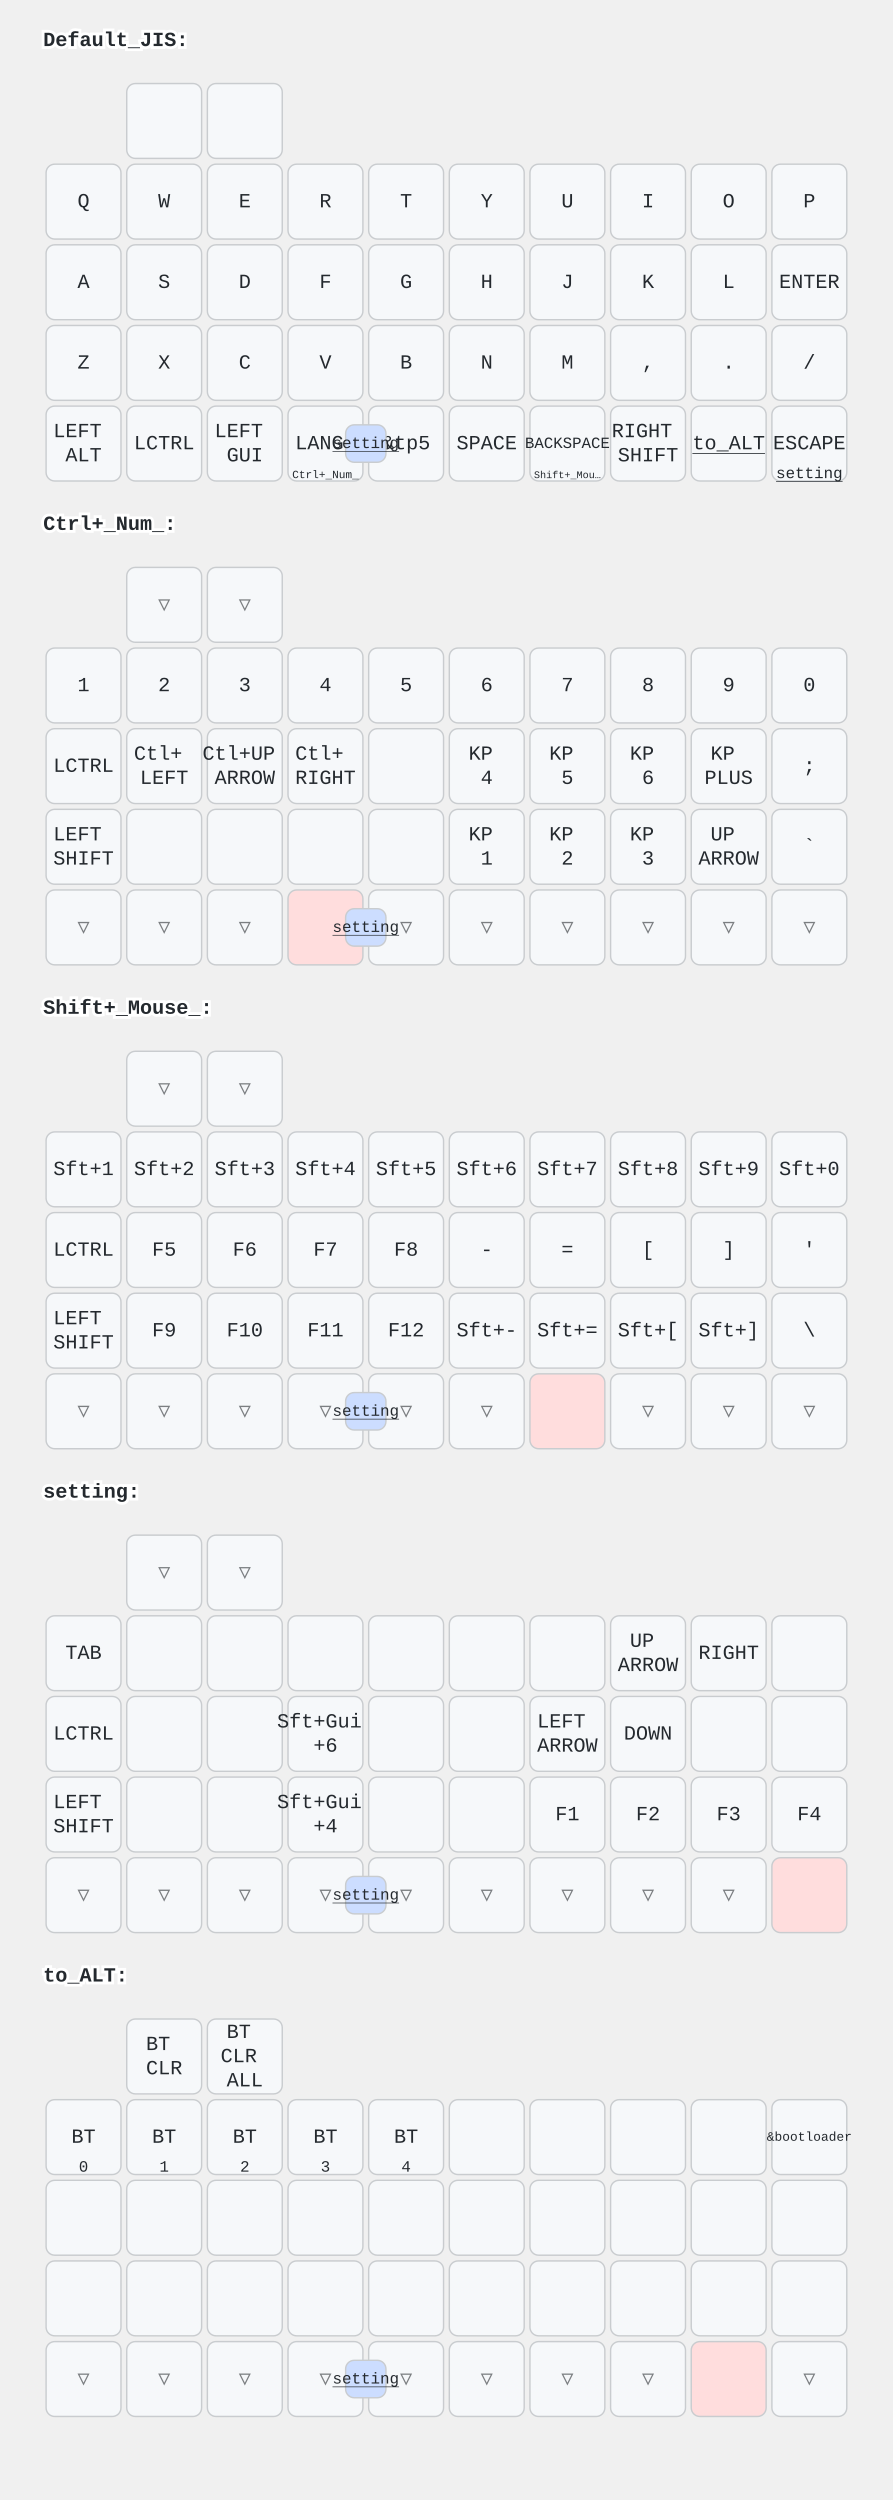
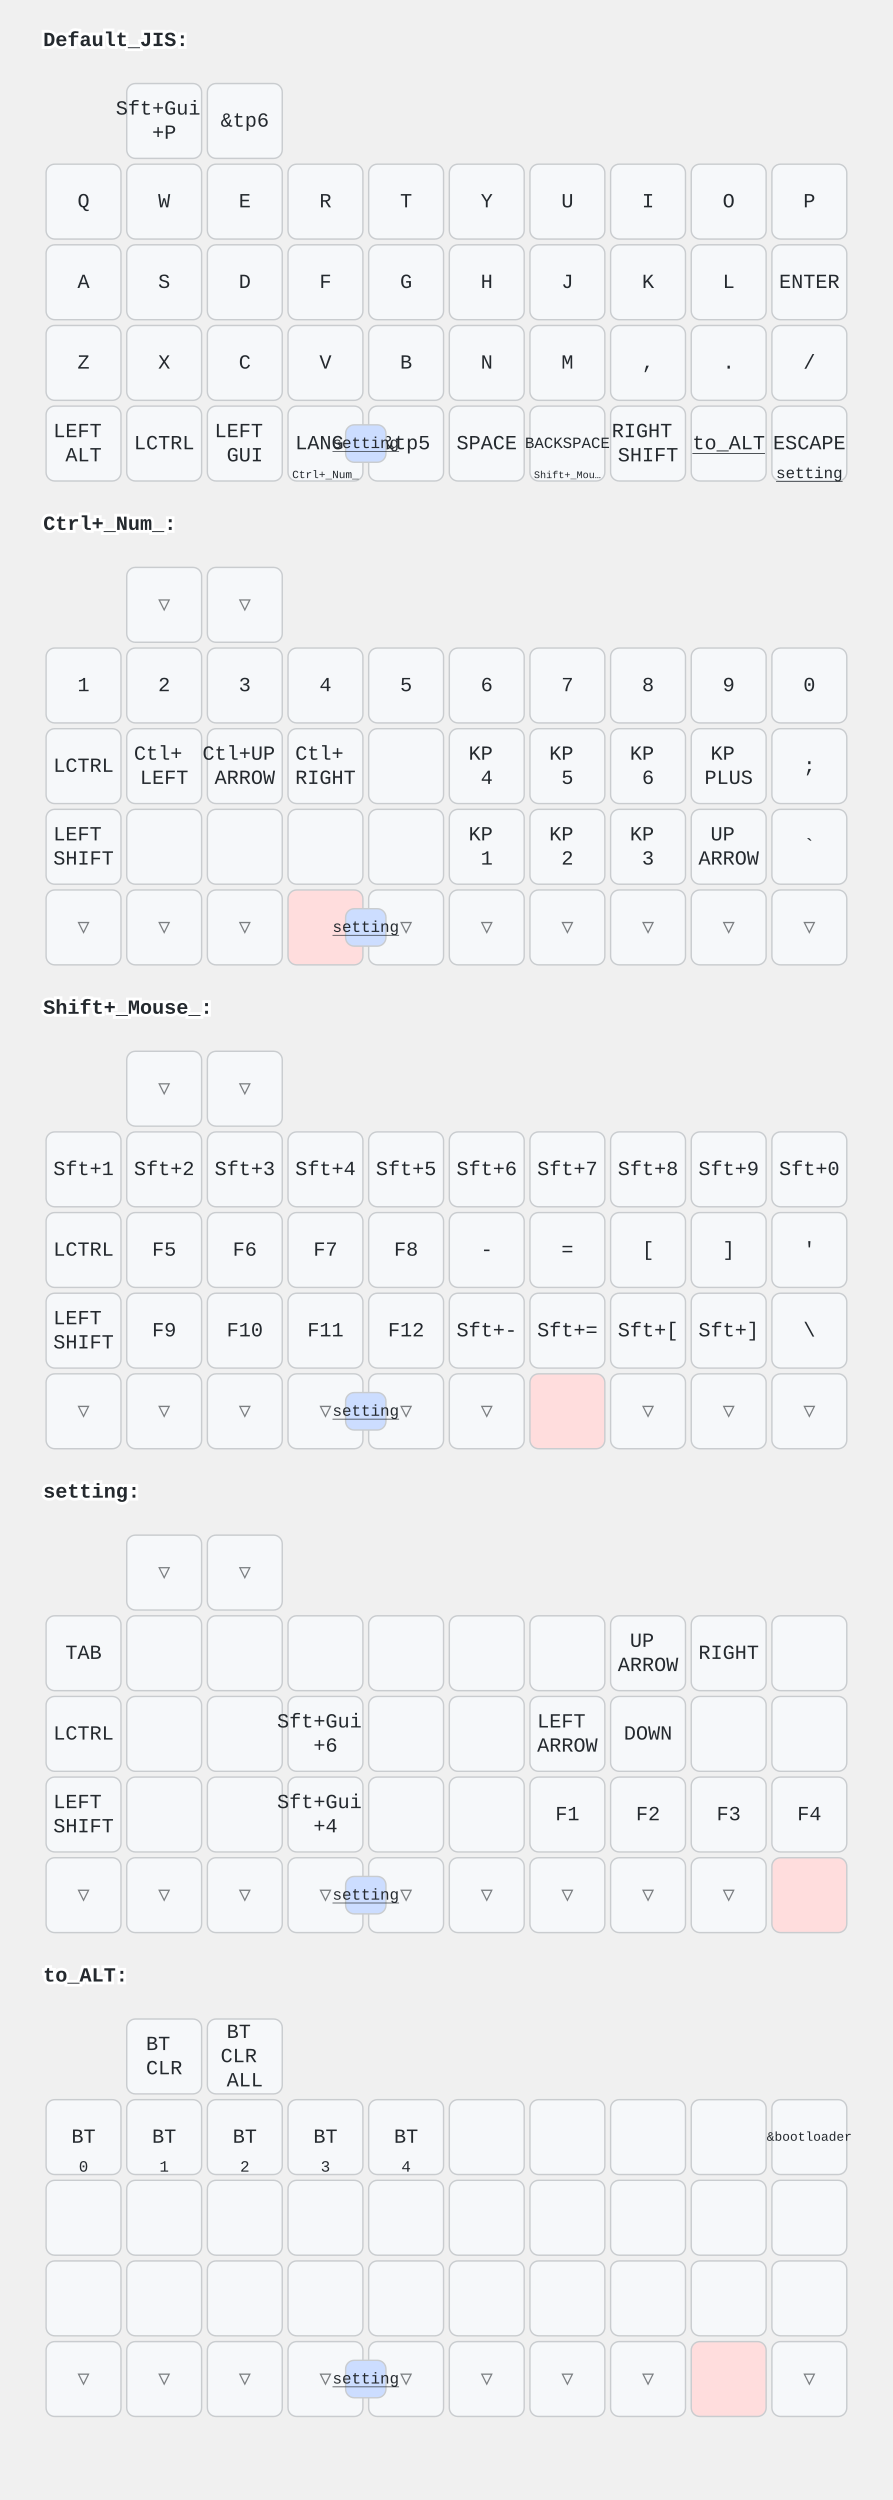
<svg xmlns="http://www.w3.org/2000/svg" width="620" height="1736" viewBox="0 0 620 1736" class="keymap">
  <style>/* inherit to force styles through use tags */
svg path {
    fill: inherit;
}

/* font and background color specifications */
svg.keymap {
    font-family: SFMono-Regular,Consolas,Liberation Mono,Menlo,monospace;
    font-size: 14px;
    font-kerning: normal;
    text-rendering: optimizeLegibility;
    fill: #24292e;
}

/* default key styling */
rect.key {
    fill: #f6f8fa;
}

rect.key, rect.combo {
    stroke: #c9cccf;
    stroke-width: 1;
}

/* default key side styling, only used is draw_key_sides is set */
rect.side {
    filter: brightness(90%);
}

/* color accent for combo boxes */
rect.combo, rect.combo-separate {
    fill: #cdf;
}

/* color accent for held keys */
rect.held, rect.combo.held {
    fill: #fdd;
}

/* color accent for ghost (optional) keys */
rect.ghost, rect.combo.ghost {
    stroke-dasharray: 4, 4;
    stroke-width: 2;
}

text {
    text-anchor: middle;
    dominant-baseline: middle;
}

/* styling for layer labels */
text.label {
    font-weight: bold;
    text-anchor: start;
    stroke: white;
    stroke-width: 4;
    paint-order: stroke;
}

/* styling for optional footer */
text.footer {
    text-anchor: end;
    dominant-baseline: auto;
    stroke: white;
    stroke-width: 4;
    paint-order: stroke;
}

/* styling for combo tap, and key non-tap label text */
text.combo, text.hold, text.shifted, text.left, text.right {
    font-size: 11px;
}

text.hold {
    text-anchor: middle;
    dominant-baseline: auto;
}

text.shifted {
    text-anchor: middle;
    dominant-baseline: hanging;
}

text.left {
    text-anchor: start;
}

text.right {
    text-anchor: end;
}

text.layer-activator {
    text-decoration: underline;
}

/* styling for hold/shifted label text in combo box */
text.combo.hold, text.combo.shifted, text.combo.left, text.combo.right {
    font-size: 8px;
}

/* lighter symbol for transparent keys */
text.trans {
    fill: #7b7e81;
}

/* styling for combo dendrons */
path.combo {
    stroke-width: 1;
    stroke: gray;
    fill: none;
}

/* Start Tabler Icons Cleanup */
/* cannot use height/width with glyphs */
.icon-tabler &gt; path {
    fill: inherit;
    stroke: inherit;
    stroke-width: 2;
}
/* hide tabler's default box */
.icon-tabler &gt; path[stroke="none"][fill="none"] {
    visibility: hidden;
}
/* End Tabler Icons Cleanup */
</style>
  <g transform="translate(30, 0)" class="layer-Default_JIS">
    <text x="0" y="28" class="label" id="Default_JIS">Default_JIS:</text>
    <g transform="translate(0, 56)">
      <g transform="translate(84, 28)" class="key keypos-0">
        <rect rx="6" ry="6" x="-26" y="-26" width="52" height="52" class="key" />
+         <text x="0" y="0" class="key tap">
+           <tspan x="0" dy="-0.6em">Sft+Gui</tspan>
+           <tspan x="0" dy="1.2em">+P</tspan>
+         </text>
      </g>
      <g transform="translate(140, 28)" class="key keypos-1">
        <rect rx="6" ry="6" x="-26" y="-26" width="52" height="52" class="key" />
+         <text x="0" y="0" class="key tap">&amp;tp6</text>
      </g>
      <g transform="translate(28, 84)" class="key keypos-2">
        <rect rx="6" ry="6" x="-26" y="-26" width="52" height="52" class="key" />
        <text x="0" y="0" class="key tap">Q</text>
      </g>
      <g transform="translate(84, 84)" class="key keypos-3">
        <rect rx="6" ry="6" x="-26" y="-26" width="52" height="52" class="key" />
        <text x="0" y="0" class="key tap">W</text>
      </g>
      <g transform="translate(140, 84)" class="key keypos-4">
        <rect rx="6" ry="6" x="-26" y="-26" width="52" height="52" class="key" />
        <text x="0" y="0" class="key tap">E</text>
      </g>
      <g transform="translate(196, 84)" class="key keypos-5">
        <rect rx="6" ry="6" x="-26" y="-26" width="52" height="52" class="key" />
        <text x="0" y="0" class="key tap">R</text>
      </g>
      <g transform="translate(252, 84)" class="key keypos-6">
        <rect rx="6" ry="6" x="-26" y="-26" width="52" height="52" class="key" />
        <text x="0" y="0" class="key tap">T</text>
      </g>
      <g transform="translate(308, 84)" class="key keypos-7">
        <rect rx="6" ry="6" x="-26" y="-26" width="52" height="52" class="key" />
        <text x="0" y="0" class="key tap">Y</text>
      </g>
      <g transform="translate(364, 84)" class="key keypos-8">
        <rect rx="6" ry="6" x="-26" y="-26" width="52" height="52" class="key" />
        <text x="0" y="0" class="key tap">U</text>
      </g>
      <g transform="translate(420, 84)" class="key keypos-9">
        <rect rx="6" ry="6" x="-26" y="-26" width="52" height="52" class="key" />
        <text x="0" y="0" class="key tap">I</text>
      </g>
      <g transform="translate(476, 84)" class="key keypos-10">
        <rect rx="6" ry="6" x="-26" y="-26" width="52" height="52" class="key" />
        <text x="0" y="0" class="key tap">O</text>
      </g>
      <g transform="translate(532, 84)" class="key keypos-11">
        <rect rx="6" ry="6" x="-26" y="-26" width="52" height="52" class="key" />
        <text x="0" y="0" class="key tap">P</text>
      </g>
      <g transform="translate(28, 140)" class="key keypos-12">
        <rect rx="6" ry="6" x="-26" y="-26" width="52" height="52" class="key" />
        <text x="0" y="0" class="key tap">A</text>
      </g>
      <g transform="translate(84, 140)" class="key keypos-13">
        <rect rx="6" ry="6" x="-26" y="-26" width="52" height="52" class="key" />
        <text x="0" y="0" class="key tap">S</text>
      </g>
      <g transform="translate(140, 140)" class="key keypos-14">
        <rect rx="6" ry="6" x="-26" y="-26" width="52" height="52" class="key" />
        <text x="0" y="0" class="key tap">D</text>
      </g>
      <g transform="translate(196, 140)" class="key keypos-15">
        <rect rx="6" ry="6" x="-26" y="-26" width="52" height="52" class="key" />
        <text x="0" y="0" class="key tap">F</text>
      </g>
      <g transform="translate(252, 140)" class="key keypos-16">
        <rect rx="6" ry="6" x="-26" y="-26" width="52" height="52" class="key" />
        <text x="0" y="0" class="key tap">G</text>
      </g>
      <g transform="translate(308, 140)" class="key keypos-17">
        <rect rx="6" ry="6" x="-26" y="-26" width="52" height="52" class="key" />
        <text x="0" y="0" class="key tap">H</text>
      </g>
      <g transform="translate(364, 140)" class="key keypos-18">
        <rect rx="6" ry="6" x="-26" y="-26" width="52" height="52" class="key" />
        <text x="0" y="0" class="key tap">J</text>
      </g>
      <g transform="translate(420, 140)" class="key keypos-19">
        <rect rx="6" ry="6" x="-26" y="-26" width="52" height="52" class="key" />
        <text x="0" y="0" class="key tap">K</text>
      </g>
      <g transform="translate(476, 140)" class="key keypos-20">
        <rect rx="6" ry="6" x="-26" y="-26" width="52" height="52" class="key" />
        <text x="0" y="0" class="key tap">L</text>
      </g>
      <g transform="translate(532, 140)" class="key keypos-21">
        <rect rx="6" ry="6" x="-26" y="-26" width="52" height="52" class="key" />
        <text x="0" y="0" class="key tap">ENTER</text>
      </g>
      <g transform="translate(28, 196)" class="key keypos-22">
        <rect rx="6" ry="6" x="-26" y="-26" width="52" height="52" class="key" />
        <text x="0" y="0" class="key tap">Z</text>
      </g>
      <g transform="translate(84, 196)" class="key keypos-23">
        <rect rx="6" ry="6" x="-26" y="-26" width="52" height="52" class="key" />
        <text x="0" y="0" class="key tap">X</text>
      </g>
      <g transform="translate(140, 196)" class="key keypos-24">
        <rect rx="6" ry="6" x="-26" y="-26" width="52" height="52" class="key" />
        <text x="0" y="0" class="key tap">C</text>
      </g>
      <g transform="translate(196, 196)" class="key keypos-25">
        <rect rx="6" ry="6" x="-26" y="-26" width="52" height="52" class="key" />
        <text x="0" y="0" class="key tap">V</text>
      </g>
      <g transform="translate(252, 196)" class="key keypos-26">
        <rect rx="6" ry="6" x="-26" y="-26" width="52" height="52" class="key" />
        <text x="0" y="0" class="key tap">B</text>
      </g>
      <g transform="translate(308, 196)" class="key keypos-27">
        <rect rx="6" ry="6" x="-26" y="-26" width="52" height="52" class="key" />
        <text x="0" y="0" class="key tap">N</text>
      </g>
      <g transform="translate(364, 196)" class="key keypos-28">
        <rect rx="6" ry="6" x="-26" y="-26" width="52" height="52" class="key" />
        <text x="0" y="0" class="key tap">M</text>
      </g>
      <g transform="translate(420, 196)" class="key keypos-29">
        <rect rx="6" ry="6" x="-26" y="-26" width="52" height="52" class="key" />
        <text x="0" y="0" class="key tap">,</text>
      </g>
      <g transform="translate(476, 196)" class="key keypos-30">
        <rect rx="6" ry="6" x="-26" y="-26" width="52" height="52" class="key" />
        <text x="0" y="0" class="key tap">.</text>
      </g>
      <g transform="translate(532, 196)" class="key keypos-31">
        <rect rx="6" ry="6" x="-26" y="-26" width="52" height="52" class="key" />
        <text x="0" y="0" class="key tap">/</text>
      </g>
      <g transform="translate(28, 252)" class="key keypos-32">
        <rect rx="6" ry="6" x="-26" y="-26" width="52" height="52" class="key" />
        <text x="0" y="0" class="key tap">
          <tspan x="0" dy="-0.6em">LEFT</tspan>
          <tspan x="0" dy="1.2em">ALT</tspan>
        </text>
      </g>
      <g transform="translate(84, 252)" class="key keypos-33">
        <rect rx="6" ry="6" x="-26" y="-26" width="52" height="52" class="key" />
        <text x="0" y="0" class="key tap">LCTRL</text>
      </g>
      <g transform="translate(140, 252)" class="key keypos-34">
        <rect rx="6" ry="6" x="-26" y="-26" width="52" height="52" class="key" />
        <text x="0" y="0" class="key tap">
          <tspan x="0" dy="-0.6em">LEFT</tspan>
          <tspan x="0" dy="1.2em">GUI</tspan>
        </text>
      </g>
      <g transform="translate(196, 252)" class="key keypos-35">
        <rect rx="6" ry="6" x="-26" y="-26" width="52" height="52" class="key" />
        <text x="0" y="0" class="key tap">LANG1</text>
        <a href="#Ctrl_Num_">
          <text x="0" y="24" class="key hold layer-activator">
            <tspan style="font-size: 70%">Ctrl+_Num_</tspan>
          </text>
        </a>
      </g>
      <g transform="translate(252, 252)" class="key keypos-36">
        <rect rx="6" ry="6" x="-26" y="-26" width="52" height="52" class="key" />
        <text x="0" y="0" class="key tap">&amp;tp5</text>
      </g>
      <g transform="translate(308, 252)" class="key keypos-37">
        <rect rx="6" ry="6" x="-26" y="-26" width="52" height="52" class="key" />
        <text x="0" y="0" class="key tap">SPACE</text>
      </g>
      <g transform="translate(364, 252)" class="key keypos-38">
        <rect rx="6" ry="6" x="-26" y="-26" width="52" height="52" class="key" />
        <text x="0" y="0" class="key tap">
          <tspan style="font-size: 78%">BACKSPACE</tspan>
        </text>
        <a href="#Shift_Mouse_">
          <text x="0" y="24" class="key hold layer-activator">
            <tspan style="font-size: 64%">Shift+_Mou…</tspan>
          </text>
        </a>
      </g>
      <g transform="translate(420, 252)" class="key keypos-39">
        <rect rx="6" ry="6" x="-26" y="-26" width="52" height="52" class="key" />
        <text x="0" y="0" class="key tap">
          <tspan x="0" dy="-0.6em">RIGHT</tspan>
          <tspan x="0" dy="1.2em">SHIFT</tspan>
        </text>
      </g>
      <g transform="translate(476, 252)" class="key keypos-40">
        <rect rx="6" ry="6" x="-26" y="-26" width="52" height="52" class="key" />
        <a href="#to_ALT">
          <text x="0" y="0" class="key tap layer-activator">to_ALT</text>
        </a>
      </g>
      <g transform="translate(532, 252)" class="key keypos-41">
        <rect rx="6" ry="6" x="-26" y="-26" width="52" height="52" class="key" />
        <text x="0" y="0" class="key tap">ESCAPE</text>
        <a href="#setting">
          <text x="0" y="24" class="key hold layer-activator">setting</text>
        </a>
      </g>
      <g class="combo combopos-0">
        <rect rx="6" ry="6" x="210" y="239" width="28" height="26" class="combo" />
        <a href="#setting">
          <text x="224" y="252" class="combo tap layer-activator">setting</text>
        </a>
      </g>
    </g>
  </g>
  <g transform="translate(30, 336)" class="layer-Ctrl+_Num_">
    <text x="0" y="28" class="label" id="Ctrl_Num_">Ctrl+_Num_:</text>
    <g transform="translate(0, 56)">
      <g transform="translate(84, 28)" class="key trans keypos-0">
        <rect rx="6" ry="6" x="-26" y="-26" width="52" height="52" class="key trans" />
        <text x="0" y="0" class="key trans tap">▽</text>
      </g>
      <g transform="translate(140, 28)" class="key trans keypos-1">
        <rect rx="6" ry="6" x="-26" y="-26" width="52" height="52" class="key trans" />
        <text x="0" y="0" class="key trans tap">▽</text>
      </g>
      <g transform="translate(28, 84)" class="key keypos-2">
        <rect rx="6" ry="6" x="-26" y="-26" width="52" height="52" class="key" />
        <text x="0" y="0" class="key tap">1</text>
      </g>
      <g transform="translate(84, 84)" class="key keypos-3">
        <rect rx="6" ry="6" x="-26" y="-26" width="52" height="52" class="key" />
        <text x="0" y="0" class="key tap">2</text>
      </g>
      <g transform="translate(140, 84)" class="key keypos-4">
        <rect rx="6" ry="6" x="-26" y="-26" width="52" height="52" class="key" />
        <text x="0" y="0" class="key tap">3</text>
      </g>
      <g transform="translate(196, 84)" class="key keypos-5">
        <rect rx="6" ry="6" x="-26" y="-26" width="52" height="52" class="key" />
        <text x="0" y="0" class="key tap">4</text>
      </g>
      <g transform="translate(252, 84)" class="key keypos-6">
        <rect rx="6" ry="6" x="-26" y="-26" width="52" height="52" class="key" />
        <text x="0" y="0" class="key tap">5</text>
      </g>
      <g transform="translate(308, 84)" class="key keypos-7">
        <rect rx="6" ry="6" x="-26" y="-26" width="52" height="52" class="key" />
        <text x="0" y="0" class="key tap">6</text>
      </g>
      <g transform="translate(364, 84)" class="key keypos-8">
        <rect rx="6" ry="6" x="-26" y="-26" width="52" height="52" class="key" />
        <text x="0" y="0" class="key tap">7</text>
      </g>
      <g transform="translate(420, 84)" class="key keypos-9">
        <rect rx="6" ry="6" x="-26" y="-26" width="52" height="52" class="key" />
        <text x="0" y="0" class="key tap">8</text>
      </g>
      <g transform="translate(476, 84)" class="key keypos-10">
        <rect rx="6" ry="6" x="-26" y="-26" width="52" height="52" class="key" />
        <text x="0" y="0" class="key tap">9</text>
      </g>
      <g transform="translate(532, 84)" class="key keypos-11">
        <rect rx="6" ry="6" x="-26" y="-26" width="52" height="52" class="key" />
        <text x="0" y="0" class="key tap">0</text>
      </g>
      <g transform="translate(28, 140)" class="key keypos-12">
        <rect rx="6" ry="6" x="-26" y="-26" width="52" height="52" class="key" />
        <text x="0" y="0" class="key tap">LCTRL</text>
      </g>
      <g transform="translate(84, 140)" class="key keypos-13">
        <rect rx="6" ry="6" x="-26" y="-26" width="52" height="52" class="key" />
        <text x="0" y="0" class="key tap">
          <tspan x="0" dy="-0.6em">Ctl+</tspan>
          <tspan x="0" dy="1.2em">LEFT</tspan>
        </text>
      </g>
      <g transform="translate(140, 140)" class="key keypos-14">
        <rect rx="6" ry="6" x="-26" y="-26" width="52" height="52" class="key" />
        <text x="0" y="0" class="key tap">
          <tspan x="0" dy="-0.6em">Ctl+UP</tspan>
          <tspan x="0" dy="1.2em">ARROW</tspan>
        </text>
      </g>
      <g transform="translate(196, 140)" class="key keypos-15">
        <rect rx="6" ry="6" x="-26" y="-26" width="52" height="52" class="key" />
        <text x="0" y="0" class="key tap">
          <tspan x="0" dy="-0.6em">Ctl+</tspan>
          <tspan x="0" dy="1.2em">RIGHT</tspan>
        </text>
      </g>
      <g transform="translate(252, 140)" class="key keypos-16">
        <rect rx="6" ry="6" x="-26" y="-26" width="52" height="52" class="key" />
      </g>
      <g transform="translate(308, 140)" class="key keypos-17">
        <rect rx="6" ry="6" x="-26" y="-26" width="52" height="52" class="key" />
        <text x="0" y="0" class="key tap">
          <tspan x="0" dy="-0.6em">KP</tspan>
          <tspan x="0" dy="1.2em">4</tspan>
        </text>
      </g>
      <g transform="translate(364, 140)" class="key keypos-18">
        <rect rx="6" ry="6" x="-26" y="-26" width="52" height="52" class="key" />
        <text x="0" y="0" class="key tap">
          <tspan x="0" dy="-0.6em">KP</tspan>
          <tspan x="0" dy="1.2em">5</tspan>
        </text>
      </g>
      <g transform="translate(420, 140)" class="key keypos-19">
        <rect rx="6" ry="6" x="-26" y="-26" width="52" height="52" class="key" />
        <text x="0" y="0" class="key tap">
          <tspan x="0" dy="-0.6em">KP</tspan>
          <tspan x="0" dy="1.2em">6</tspan>
        </text>
      </g>
      <g transform="translate(476, 140)" class="key keypos-20">
        <rect rx="6" ry="6" x="-26" y="-26" width="52" height="52" class="key" />
        <text x="0" y="0" class="key tap">
          <tspan x="0" dy="-0.6em">KP</tspan>
          <tspan x="0" dy="1.2em">PLUS</tspan>
        </text>
      </g>
      <g transform="translate(532, 140)" class="key keypos-21">
        <rect rx="6" ry="6" x="-26" y="-26" width="52" height="52" class="key" />
        <text x="0" y="0" class="key tap">;</text>
      </g>
      <g transform="translate(28, 196)" class="key keypos-22">
        <rect rx="6" ry="6" x="-26" y="-26" width="52" height="52" class="key" />
        <text x="0" y="0" class="key tap">
          <tspan x="0" dy="-0.6em">LEFT</tspan>
          <tspan x="0" dy="1.2em">SHIFT</tspan>
        </text>
      </g>
      <g transform="translate(84, 196)" class="key keypos-23">
        <rect rx="6" ry="6" x="-26" y="-26" width="52" height="52" class="key" />
      </g>
      <g transform="translate(140, 196)" class="key keypos-24">
        <rect rx="6" ry="6" x="-26" y="-26" width="52" height="52" class="key" />
      </g>
      <g transform="translate(196, 196)" class="key keypos-25">
        <rect rx="6" ry="6" x="-26" y="-26" width="52" height="52" class="key" />
      </g>
      <g transform="translate(252, 196)" class="key keypos-26">
        <rect rx="6" ry="6" x="-26" y="-26" width="52" height="52" class="key" />
      </g>
      <g transform="translate(308, 196)" class="key keypos-27">
        <rect rx="6" ry="6" x="-26" y="-26" width="52" height="52" class="key" />
        <text x="0" y="0" class="key tap">
          <tspan x="0" dy="-0.6em">KP</tspan>
          <tspan x="0" dy="1.2em">1</tspan>
        </text>
      </g>
      <g transform="translate(364, 196)" class="key keypos-28">
        <rect rx="6" ry="6" x="-26" y="-26" width="52" height="52" class="key" />
        <text x="0" y="0" class="key tap">
          <tspan x="0" dy="-0.6em">KP</tspan>
          <tspan x="0" dy="1.2em">2</tspan>
        </text>
      </g>
      <g transform="translate(420, 196)" class="key keypos-29">
        <rect rx="6" ry="6" x="-26" y="-26" width="52" height="52" class="key" />
        <text x="0" y="0" class="key tap">
          <tspan x="0" dy="-0.6em">KP</tspan>
          <tspan x="0" dy="1.2em">3</tspan>
        </text>
      </g>
      <g transform="translate(476, 196)" class="key keypos-30">
        <rect rx="6" ry="6" x="-26" y="-26" width="52" height="52" class="key" />
        <text x="0" y="0" class="key tap">
          <tspan x="0" dy="-0.6em">UP</tspan>
          <tspan x="0" dy="1.2em">ARROW</tspan>
        </text>
      </g>
      <g transform="translate(532, 196)" class="key keypos-31">
        <rect rx="6" ry="6" x="-26" y="-26" width="52" height="52" class="key" />
        <text x="0" y="0" class="key tap">`</text>
      </g>
      <g transform="translate(28, 252)" class="key trans keypos-32">
        <rect rx="6" ry="6" x="-26" y="-26" width="52" height="52" class="key trans" />
        <text x="0" y="0" class="key trans tap">▽</text>
      </g>
      <g transform="translate(84, 252)" class="key trans keypos-33">
        <rect rx="6" ry="6" x="-26" y="-26" width="52" height="52" class="key trans" />
        <text x="0" y="0" class="key trans tap">▽</text>
      </g>
      <g transform="translate(140, 252)" class="key trans keypos-34">
        <rect rx="6" ry="6" x="-26" y="-26" width="52" height="52" class="key trans" />
        <text x="0" y="0" class="key trans tap">▽</text>
      </g>
      <g transform="translate(196, 252)" class="key held keypos-35">
        <rect rx="6" ry="6" x="-26" y="-26" width="52" height="52" class="key held" />
      </g>
      <g transform="translate(252, 252)" class="key trans keypos-36">
        <rect rx="6" ry="6" x="-26" y="-26" width="52" height="52" class="key trans" />
        <text x="0" y="0" class="key trans tap">▽</text>
      </g>
      <g transform="translate(308, 252)" class="key trans keypos-37">
        <rect rx="6" ry="6" x="-26" y="-26" width="52" height="52" class="key trans" />
        <text x="0" y="0" class="key trans tap">▽</text>
      </g>
      <g transform="translate(364, 252)" class="key trans keypos-38">
        <rect rx="6" ry="6" x="-26" y="-26" width="52" height="52" class="key trans" />
        <text x="0" y="0" class="key trans tap">▽</text>
      </g>
      <g transform="translate(420, 252)" class="key trans keypos-39">
        <rect rx="6" ry="6" x="-26" y="-26" width="52" height="52" class="key trans" />
        <text x="0" y="0" class="key trans tap">▽</text>
      </g>
      <g transform="translate(476, 252)" class="key trans keypos-40">
        <rect rx="6" ry="6" x="-26" y="-26" width="52" height="52" class="key trans" />
        <text x="0" y="0" class="key trans tap">▽</text>
      </g>
      <g transform="translate(532, 252)" class="key trans keypos-41">
        <rect rx="6" ry="6" x="-26" y="-26" width="52" height="52" class="key trans" />
        <text x="0" y="0" class="key trans tap">▽</text>
      </g>
      <g class="combo combopos-0">
        <rect rx="6" ry="6" x="210" y="239" width="28" height="26" class="combo" />
        <a href="#setting">
          <text x="224" y="252" class="combo tap layer-activator">setting</text>
        </a>
      </g>
    </g>
  </g>
  <g transform="translate(30, 672)" class="layer-Shift+_Mouse_">
    <text x="0" y="28" class="label" id="Shift_Mouse_">Shift+_Mouse_:</text>
    <g transform="translate(0, 56)">
      <g transform="translate(84, 28)" class="key trans keypos-0">
        <rect rx="6" ry="6" x="-26" y="-26" width="52" height="52" class="key trans" />
        <text x="0" y="0" class="key trans tap">▽</text>
      </g>
      <g transform="translate(140, 28)" class="key trans keypos-1">
        <rect rx="6" ry="6" x="-26" y="-26" width="52" height="52" class="key trans" />
        <text x="0" y="0" class="key trans tap">▽</text>
      </g>
      <g transform="translate(28, 84)" class="key keypos-2">
        <rect rx="6" ry="6" x="-26" y="-26" width="52" height="52" class="key" />
        <text x="0" y="0" class="key tap">Sft+1</text>
      </g>
      <g transform="translate(84, 84)" class="key keypos-3">
        <rect rx="6" ry="6" x="-26" y="-26" width="52" height="52" class="key" />
        <text x="0" y="0" class="key tap">Sft+2</text>
      </g>
      <g transform="translate(140, 84)" class="key keypos-4">
        <rect rx="6" ry="6" x="-26" y="-26" width="52" height="52" class="key" />
        <text x="0" y="0" class="key tap">Sft+3</text>
      </g>
      <g transform="translate(196, 84)" class="key keypos-5">
        <rect rx="6" ry="6" x="-26" y="-26" width="52" height="52" class="key" />
        <text x="0" y="0" class="key tap">Sft+4</text>
      </g>
      <g transform="translate(252, 84)" class="key keypos-6">
        <rect rx="6" ry="6" x="-26" y="-26" width="52" height="52" class="key" />
        <text x="0" y="0" class="key tap">Sft+5</text>
      </g>
      <g transform="translate(308, 84)" class="key keypos-7">
        <rect rx="6" ry="6" x="-26" y="-26" width="52" height="52" class="key" />
        <text x="0" y="0" class="key tap">Sft+6</text>
      </g>
      <g transform="translate(364, 84)" class="key keypos-8">
        <rect rx="6" ry="6" x="-26" y="-26" width="52" height="52" class="key" />
        <text x="0" y="0" class="key tap">Sft+7</text>
      </g>
      <g transform="translate(420, 84)" class="key keypos-9">
        <rect rx="6" ry="6" x="-26" y="-26" width="52" height="52" class="key" />
        <text x="0" y="0" class="key tap">Sft+8</text>
      </g>
      <g transform="translate(476, 84)" class="key keypos-10">
        <rect rx="6" ry="6" x="-26" y="-26" width="52" height="52" class="key" />
        <text x="0" y="0" class="key tap">Sft+9</text>
      </g>
      <g transform="translate(532, 84)" class="key keypos-11">
        <rect rx="6" ry="6" x="-26" y="-26" width="52" height="52" class="key" />
        <text x="0" y="0" class="key tap">Sft+0</text>
      </g>
      <g transform="translate(28, 140)" class="key keypos-12">
        <rect rx="6" ry="6" x="-26" y="-26" width="52" height="52" class="key" />
        <text x="0" y="0" class="key tap">LCTRL</text>
      </g>
      <g transform="translate(84, 140)" class="key keypos-13">
        <rect rx="6" ry="6" x="-26" y="-26" width="52" height="52" class="key" />
        <text x="0" y="0" class="key tap">F5</text>
      </g>
      <g transform="translate(140, 140)" class="key keypos-14">
        <rect rx="6" ry="6" x="-26" y="-26" width="52" height="52" class="key" />
        <text x="0" y="0" class="key tap">F6</text>
      </g>
      <g transform="translate(196, 140)" class="key keypos-15">
        <rect rx="6" ry="6" x="-26" y="-26" width="52" height="52" class="key" />
        <text x="0" y="0" class="key tap">F7</text>
      </g>
      <g transform="translate(252, 140)" class="key keypos-16">
        <rect rx="6" ry="6" x="-26" y="-26" width="52" height="52" class="key" />
        <text x="0" y="0" class="key tap">F8</text>
      </g>
      <g transform="translate(308, 140)" class="key keypos-17">
        <rect rx="6" ry="6" x="-26" y="-26" width="52" height="52" class="key" />
        <text x="0" y="0" class="key tap">-</text>
      </g>
      <g transform="translate(364, 140)" class="key keypos-18">
        <rect rx="6" ry="6" x="-26" y="-26" width="52" height="52" class="key" />
        <text x="0" y="0" class="key tap">=</text>
      </g>
      <g transform="translate(420, 140)" class="key keypos-19">
        <rect rx="6" ry="6" x="-26" y="-26" width="52" height="52" class="key" />
        <text x="0" y="0" class="key tap">[</text>
      </g>
      <g transform="translate(476, 140)" class="key keypos-20">
        <rect rx="6" ry="6" x="-26" y="-26" width="52" height="52" class="key" />
        <text x="0" y="0" class="key tap">]</text>
      </g>
      <g transform="translate(532, 140)" class="key keypos-21">
        <rect rx="6" ry="6" x="-26" y="-26" width="52" height="52" class="key" />
        <text x="0" y="0" class="key tap">'</text>
      </g>
      <g transform="translate(28, 196)" class="key keypos-22">
        <rect rx="6" ry="6" x="-26" y="-26" width="52" height="52" class="key" />
        <text x="0" y="0" class="key tap">
          <tspan x="0" dy="-0.6em">LEFT</tspan>
          <tspan x="0" dy="1.2em">SHIFT</tspan>
        </text>
      </g>
      <g transform="translate(84, 196)" class="key keypos-23">
        <rect rx="6" ry="6" x="-26" y="-26" width="52" height="52" class="key" />
        <text x="0" y="0" class="key tap">F9</text>
      </g>
      <g transform="translate(140, 196)" class="key keypos-24">
        <rect rx="6" ry="6" x="-26" y="-26" width="52" height="52" class="key" />
        <text x="0" y="0" class="key tap">F10</text>
      </g>
      <g transform="translate(196, 196)" class="key keypos-25">
        <rect rx="6" ry="6" x="-26" y="-26" width="52" height="52" class="key" />
        <text x="0" y="0" class="key tap">F11</text>
      </g>
      <g transform="translate(252, 196)" class="key keypos-26">
        <rect rx="6" ry="6" x="-26" y="-26" width="52" height="52" class="key" />
        <text x="0" y="0" class="key tap">F12</text>
      </g>
      <g transform="translate(308, 196)" class="key keypos-27">
        <rect rx="6" ry="6" x="-26" y="-26" width="52" height="52" class="key" />
        <text x="0" y="0" class="key tap">Sft+-</text>
      </g>
      <g transform="translate(364, 196)" class="key keypos-28">
        <rect rx="6" ry="6" x="-26" y="-26" width="52" height="52" class="key" />
        <text x="0" y="0" class="key tap">Sft+=</text>
      </g>
      <g transform="translate(420, 196)" class="key keypos-29">
        <rect rx="6" ry="6" x="-26" y="-26" width="52" height="52" class="key" />
        <text x="0" y="0" class="key tap">Sft+[</text>
      </g>
      <g transform="translate(476, 196)" class="key keypos-30">
        <rect rx="6" ry="6" x="-26" y="-26" width="52" height="52" class="key" />
        <text x="0" y="0" class="key tap">Sft+]</text>
      </g>
      <g transform="translate(532, 196)" class="key keypos-31">
        <rect rx="6" ry="6" x="-26" y="-26" width="52" height="52" class="key" />
        <text x="0" y="0" class="key tap">\</text>
      </g>
      <g transform="translate(28, 252)" class="key trans keypos-32">
        <rect rx="6" ry="6" x="-26" y="-26" width="52" height="52" class="key trans" />
        <text x="0" y="0" class="key trans tap">▽</text>
      </g>
      <g transform="translate(84, 252)" class="key trans keypos-33">
        <rect rx="6" ry="6" x="-26" y="-26" width="52" height="52" class="key trans" />
        <text x="0" y="0" class="key trans tap">▽</text>
      </g>
      <g transform="translate(140, 252)" class="key trans keypos-34">
        <rect rx="6" ry="6" x="-26" y="-26" width="52" height="52" class="key trans" />
        <text x="0" y="0" class="key trans tap">▽</text>
      </g>
      <g transform="translate(196, 252)" class="key trans keypos-35">
        <rect rx="6" ry="6" x="-26" y="-26" width="52" height="52" class="key trans" />
        <text x="0" y="0" class="key trans tap">▽</text>
      </g>
      <g transform="translate(252, 252)" class="key trans keypos-36">
        <rect rx="6" ry="6" x="-26" y="-26" width="52" height="52" class="key trans" />
        <text x="0" y="0" class="key trans tap">▽</text>
      </g>
      <g transform="translate(308, 252)" class="key trans keypos-37">
        <rect rx="6" ry="6" x="-26" y="-26" width="52" height="52" class="key trans" />
        <text x="0" y="0" class="key trans tap">▽</text>
      </g>
      <g transform="translate(364, 252)" class="key held keypos-38">
        <rect rx="6" ry="6" x="-26" y="-26" width="52" height="52" class="key held" />
      </g>
      <g transform="translate(420, 252)" class="key trans keypos-39">
        <rect rx="6" ry="6" x="-26" y="-26" width="52" height="52" class="key trans" />
        <text x="0" y="0" class="key trans tap">▽</text>
      </g>
      <g transform="translate(476, 252)" class="key trans keypos-40">
        <rect rx="6" ry="6" x="-26" y="-26" width="52" height="52" class="key trans" />
        <text x="0" y="0" class="key trans tap">▽</text>
      </g>
      <g transform="translate(532, 252)" class="key trans keypos-41">
        <rect rx="6" ry="6" x="-26" y="-26" width="52" height="52" class="key trans" />
        <text x="0" y="0" class="key trans tap">▽</text>
      </g>
      <g class="combo combopos-0">
        <rect rx="6" ry="6" x="210" y="239" width="28" height="26" class="combo" />
        <a href="#setting">
          <text x="224" y="252" class="combo tap layer-activator">setting</text>
        </a>
      </g>
    </g>
  </g>
  <g transform="translate(30, 1008)" class="layer-setting">
    <text x="0" y="28" class="label" id="setting">setting:</text>
    <g transform="translate(0, 56)">
      <g transform="translate(84, 28)" class="key trans keypos-0">
        <rect rx="6" ry="6" x="-26" y="-26" width="52" height="52" class="key trans" />
        <text x="0" y="0" class="key trans tap">▽</text>
      </g>
      <g transform="translate(140, 28)" class="key trans keypos-1">
        <rect rx="6" ry="6" x="-26" y="-26" width="52" height="52" class="key trans" />
        <text x="0" y="0" class="key trans tap">▽</text>
      </g>
      <g transform="translate(28, 84)" class="key keypos-2">
        <rect rx="6" ry="6" x="-26" y="-26" width="52" height="52" class="key" />
        <text x="0" y="0" class="key tap">TAB</text>
      </g>
      <g transform="translate(84, 84)" class="key keypos-3">
        <rect rx="6" ry="6" x="-26" y="-26" width="52" height="52" class="key" />
      </g>
      <g transform="translate(140, 84)" class="key keypos-4">
        <rect rx="6" ry="6" x="-26" y="-26" width="52" height="52" class="key" />
      </g>
      <g transform="translate(196, 84)" class="key keypos-5">
        <rect rx="6" ry="6" x="-26" y="-26" width="52" height="52" class="key" />
      </g>
      <g transform="translate(252, 84)" class="key keypos-6">
        <rect rx="6" ry="6" x="-26" y="-26" width="52" height="52" class="key" />
      </g>
      <g transform="translate(308, 84)" class="key keypos-7">
        <rect rx="6" ry="6" x="-26" y="-26" width="52" height="52" class="key" />
      </g>
      <g transform="translate(364, 84)" class="key keypos-8">
        <rect rx="6" ry="6" x="-26" y="-26" width="52" height="52" class="key" />
      </g>
      <g transform="translate(420, 84)" class="key keypos-9">
        <rect rx="6" ry="6" x="-26" y="-26" width="52" height="52" class="key" />
        <text x="0" y="0" class="key tap">
          <tspan x="0" dy="-0.6em">UP</tspan>
          <tspan x="0" dy="1.2em">ARROW</tspan>
        </text>
      </g>
      <g transform="translate(476, 84)" class="key keypos-10">
        <rect rx="6" ry="6" x="-26" y="-26" width="52" height="52" class="key" />
        <text x="0" y="0" class="key tap">RIGHT</text>
      </g>
      <g transform="translate(532, 84)" class="key keypos-11">
        <rect rx="6" ry="6" x="-26" y="-26" width="52" height="52" class="key" />
      </g>
      <g transform="translate(28, 140)" class="key keypos-12">
        <rect rx="6" ry="6" x="-26" y="-26" width="52" height="52" class="key" />
        <text x="0" y="0" class="key tap">LCTRL</text>
      </g>
      <g transform="translate(84, 140)" class="key keypos-13">
        <rect rx="6" ry="6" x="-26" y="-26" width="52" height="52" class="key" />
      </g>
      <g transform="translate(140, 140)" class="key keypos-14">
        <rect rx="6" ry="6" x="-26" y="-26" width="52" height="52" class="key" />
      </g>
      <g transform="translate(196, 140)" class="key keypos-15">
        <rect rx="6" ry="6" x="-26" y="-26" width="52" height="52" class="key" />
        <text x="0" y="0" class="key tap">
          <tspan x="0" dy="-0.6em">Sft+Gui</tspan>
          <tspan x="0" dy="1.2em">+6</tspan>
        </text>
      </g>
      <g transform="translate(252, 140)" class="key keypos-16">
        <rect rx="6" ry="6" x="-26" y="-26" width="52" height="52" class="key" />
      </g>
      <g transform="translate(308, 140)" class="key keypos-17">
        <rect rx="6" ry="6" x="-26" y="-26" width="52" height="52" class="key" />
      </g>
      <g transform="translate(364, 140)" class="key keypos-18">
        <rect rx="6" ry="6" x="-26" y="-26" width="52" height="52" class="key" />
        <text x="0" y="0" class="key tap">
          <tspan x="0" dy="-0.6em">LEFT</tspan>
          <tspan x="0" dy="1.2em">ARROW</tspan>
        </text>
      </g>
      <g transform="translate(420, 140)" class="key keypos-19">
        <rect rx="6" ry="6" x="-26" y="-26" width="52" height="52" class="key" />
        <text x="0" y="0" class="key tap">DOWN</text>
      </g>
      <g transform="translate(476, 140)" class="key keypos-20">
        <rect rx="6" ry="6" x="-26" y="-26" width="52" height="52" class="key" />
      </g>
      <g transform="translate(532, 140)" class="key keypos-21">
        <rect rx="6" ry="6" x="-26" y="-26" width="52" height="52" class="key" />
      </g>
      <g transform="translate(28, 196)" class="key keypos-22">
        <rect rx="6" ry="6" x="-26" y="-26" width="52" height="52" class="key" />
        <text x="0" y="0" class="key tap">
          <tspan x="0" dy="-0.6em">LEFT</tspan>
          <tspan x="0" dy="1.2em">SHIFT</tspan>
        </text>
      </g>
      <g transform="translate(84, 196)" class="key keypos-23">
        <rect rx="6" ry="6" x="-26" y="-26" width="52" height="52" class="key" />
      </g>
      <g transform="translate(140, 196)" class="key keypos-24">
        <rect rx="6" ry="6" x="-26" y="-26" width="52" height="52" class="key" />
      </g>
      <g transform="translate(196, 196)" class="key keypos-25">
        <rect rx="6" ry="6" x="-26" y="-26" width="52" height="52" class="key" />
        <text x="0" y="0" class="key tap">
          <tspan x="0" dy="-0.6em">Sft+Gui</tspan>
          <tspan x="0" dy="1.2em">+4</tspan>
        </text>
      </g>
      <g transform="translate(252, 196)" class="key keypos-26">
        <rect rx="6" ry="6" x="-26" y="-26" width="52" height="52" class="key" />
      </g>
      <g transform="translate(308, 196)" class="key keypos-27">
        <rect rx="6" ry="6" x="-26" y="-26" width="52" height="52" class="key" />
      </g>
      <g transform="translate(364, 196)" class="key keypos-28">
        <rect rx="6" ry="6" x="-26" y="-26" width="52" height="52" class="key" />
        <text x="0" y="0" class="key tap">F1</text>
      </g>
      <g transform="translate(420, 196)" class="key keypos-29">
        <rect rx="6" ry="6" x="-26" y="-26" width="52" height="52" class="key" />
        <text x="0" y="0" class="key tap">F2</text>
      </g>
      <g transform="translate(476, 196)" class="key keypos-30">
        <rect rx="6" ry="6" x="-26" y="-26" width="52" height="52" class="key" />
        <text x="0" y="0" class="key tap">F3</text>
      </g>
      <g transform="translate(532, 196)" class="key keypos-31">
        <rect rx="6" ry="6" x="-26" y="-26" width="52" height="52" class="key" />
        <text x="0" y="0" class="key tap">F4</text>
      </g>
      <g transform="translate(28, 252)" class="key trans keypos-32">
        <rect rx="6" ry="6" x="-26" y="-26" width="52" height="52" class="key trans" />
        <text x="0" y="0" class="key trans tap">▽</text>
      </g>
      <g transform="translate(84, 252)" class="key trans keypos-33">
        <rect rx="6" ry="6" x="-26" y="-26" width="52" height="52" class="key trans" />
        <text x="0" y="0" class="key trans tap">▽</text>
      </g>
      <g transform="translate(140, 252)" class="key trans keypos-34">
        <rect rx="6" ry="6" x="-26" y="-26" width="52" height="52" class="key trans" />
        <text x="0" y="0" class="key trans tap">▽</text>
      </g>
      <g transform="translate(196, 252)" class="key trans keypos-35">
        <rect rx="6" ry="6" x="-26" y="-26" width="52" height="52" class="key trans" />
        <text x="0" y="0" class="key trans tap">▽</text>
      </g>
      <g transform="translate(252, 252)" class="key trans keypos-36">
        <rect rx="6" ry="6" x="-26" y="-26" width="52" height="52" class="key trans" />
        <text x="0" y="0" class="key trans tap">▽</text>
      </g>
      <g transform="translate(308, 252)" class="key trans keypos-37">
        <rect rx="6" ry="6" x="-26" y="-26" width="52" height="52" class="key trans" />
        <text x="0" y="0" class="key trans tap">▽</text>
      </g>
      <g transform="translate(364, 252)" class="key trans keypos-38">
        <rect rx="6" ry="6" x="-26" y="-26" width="52" height="52" class="key trans" />
        <text x="0" y="0" class="key trans tap">▽</text>
      </g>
      <g transform="translate(420, 252)" class="key trans keypos-39">
        <rect rx="6" ry="6" x="-26" y="-26" width="52" height="52" class="key trans" />
        <text x="0" y="0" class="key trans tap">▽</text>
      </g>
      <g transform="translate(476, 252)" class="key trans keypos-40">
        <rect rx="6" ry="6" x="-26" y="-26" width="52" height="52" class="key trans" />
        <text x="0" y="0" class="key trans tap">▽</text>
      </g>
      <g transform="translate(532, 252)" class="key held keypos-41">
        <rect rx="6" ry="6" x="-26" y="-26" width="52" height="52" class="key held" />
      </g>
      <g class="combo combopos-0">
        <rect rx="6" ry="6" x="210" y="239" width="28" height="26" class="combo" />
        <a href="#setting">
          <text x="224" y="252" class="combo tap layer-activator">setting</text>
        </a>
      </g>
    </g>
  </g>
  <g transform="translate(30, 1344)" class="layer-to_ALT">
    <text x="0" y="28" class="label" id="to_ALT">to_ALT:</text>
    <g transform="translate(0, 56)">
      <g transform="translate(84, 28)" class="key keypos-0">
        <rect rx="6" ry="6" x="-26" y="-26" width="52" height="52" class="key" />
        <text x="0" y="0" class="key tap">
          <tspan x="0" dy="-0.6em">BT</tspan>
          <tspan x="0" dy="1.2em">CLR</tspan>
        </text>
      </g>
      <g transform="translate(140, 28)" class="key keypos-1">
        <rect rx="6" ry="6" x="-26" y="-26" width="52" height="52" class="key" />
        <text x="0" y="0" class="key tap">
          <tspan x="0" dy="-1.2em">BT</tspan>
          <tspan x="0" dy="1.2em">CLR</tspan>
          <tspan x="0" dy="1.2em">ALL</tspan>
        </text>
      </g>
      <g transform="translate(28, 84)" class="key keypos-2">
        <rect rx="6" ry="6" x="-26" y="-26" width="52" height="52" class="key" />
        <text x="0" y="0" class="key tap">BT</text>
        <text x="0" y="24" class="key hold">0</text>
      </g>
      <g transform="translate(84, 84)" class="key keypos-3">
        <rect rx="6" ry="6" x="-26" y="-26" width="52" height="52" class="key" />
        <text x="0" y="0" class="key tap">BT</text>
        <text x="0" y="24" class="key hold">1</text>
      </g>
      <g transform="translate(140, 84)" class="key keypos-4">
        <rect rx="6" ry="6" x="-26" y="-26" width="52" height="52" class="key" />
        <text x="0" y="0" class="key tap">BT</text>
        <text x="0" y="24" class="key hold">2</text>
      </g>
      <g transform="translate(196, 84)" class="key keypos-5">
        <rect rx="6" ry="6" x="-26" y="-26" width="52" height="52" class="key" />
        <text x="0" y="0" class="key tap">BT</text>
        <text x="0" y="24" class="key hold">3</text>
      </g>
      <g transform="translate(252, 84)" class="key keypos-6">
        <rect rx="6" ry="6" x="-26" y="-26" width="52" height="52" class="key" />
        <text x="0" y="0" class="key tap">BT</text>
        <text x="0" y="24" class="key hold">4</text>
      </g>
      <g transform="translate(308, 84)" class="key keypos-7">
        <rect rx="6" ry="6" x="-26" y="-26" width="52" height="52" class="key" />
      </g>
      <g transform="translate(364, 84)" class="key keypos-8">
        <rect rx="6" ry="6" x="-26" y="-26" width="52" height="52" class="key" />
      </g>
      <g transform="translate(420, 84)" class="key keypos-9">
        <rect rx="6" ry="6" x="-26" y="-26" width="52" height="52" class="key" />
      </g>
      <g transform="translate(476, 84)" class="key keypos-10">
        <rect rx="6" ry="6" x="-26" y="-26" width="52" height="52" class="key" />
      </g>
      <g transform="translate(532, 84)" class="key keypos-11">
        <rect rx="6" ry="6" x="-26" y="-26" width="52" height="52" class="key" />
        <text x="0" y="0" class="key tap">
          <tspan style="font-size: 64%">&amp;bootloader</tspan>
        </text>
      </g>
      <g transform="translate(28, 140)" class="key keypos-12">
        <rect rx="6" ry="6" x="-26" y="-26" width="52" height="52" class="key" />
      </g>
      <g transform="translate(84, 140)" class="key keypos-13">
        <rect rx="6" ry="6" x="-26" y="-26" width="52" height="52" class="key" />
      </g>
      <g transform="translate(140, 140)" class="key keypos-14">
        <rect rx="6" ry="6" x="-26" y="-26" width="52" height="52" class="key" />
      </g>
      <g transform="translate(196, 140)" class="key keypos-15">
        <rect rx="6" ry="6" x="-26" y="-26" width="52" height="52" class="key" />
      </g>
      <g transform="translate(252, 140)" class="key keypos-16">
        <rect rx="6" ry="6" x="-26" y="-26" width="52" height="52" class="key" />
      </g>
      <g transform="translate(308, 140)" class="key keypos-17">
        <rect rx="6" ry="6" x="-26" y="-26" width="52" height="52" class="key" />
      </g>
      <g transform="translate(364, 140)" class="key keypos-18">
        <rect rx="6" ry="6" x="-26" y="-26" width="52" height="52" class="key" />
      </g>
      <g transform="translate(420, 140)" class="key keypos-19">
        <rect rx="6" ry="6" x="-26" y="-26" width="52" height="52" class="key" />
      </g>
      <g transform="translate(476, 140)" class="key keypos-20">
        <rect rx="6" ry="6" x="-26" y="-26" width="52" height="52" class="key" />
      </g>
      <g transform="translate(532, 140)" class="key keypos-21">
        <rect rx="6" ry="6" x="-26" y="-26" width="52" height="52" class="key" />
      </g>
      <g transform="translate(28, 196)" class="key keypos-22">
        <rect rx="6" ry="6" x="-26" y="-26" width="52" height="52" class="key" />
      </g>
      <g transform="translate(84, 196)" class="key keypos-23">
        <rect rx="6" ry="6" x="-26" y="-26" width="52" height="52" class="key" />
      </g>
      <g transform="translate(140, 196)" class="key keypos-24">
        <rect rx="6" ry="6" x="-26" y="-26" width="52" height="52" class="key" />
      </g>
      <g transform="translate(196, 196)" class="key keypos-25">
        <rect rx="6" ry="6" x="-26" y="-26" width="52" height="52" class="key" />
      </g>
      <g transform="translate(252, 196)" class="key keypos-26">
        <rect rx="6" ry="6" x="-26" y="-26" width="52" height="52" class="key" />
      </g>
      <g transform="translate(308, 196)" class="key keypos-27">
        <rect rx="6" ry="6" x="-26" y="-26" width="52" height="52" class="key" />
      </g>
      <g transform="translate(364, 196)" class="key keypos-28">
        <rect rx="6" ry="6" x="-26" y="-26" width="52" height="52" class="key" />
      </g>
      <g transform="translate(420, 196)" class="key keypos-29">
        <rect rx="6" ry="6" x="-26" y="-26" width="52" height="52" class="key" />
      </g>
      <g transform="translate(476, 196)" class="key keypos-30">
        <rect rx="6" ry="6" x="-26" y="-26" width="52" height="52" class="key" />
      </g>
      <g transform="translate(532, 196)" class="key keypos-31">
        <rect rx="6" ry="6" x="-26" y="-26" width="52" height="52" class="key" />
      </g>
      <g transform="translate(28, 252)" class="key trans keypos-32">
        <rect rx="6" ry="6" x="-26" y="-26" width="52" height="52" class="key trans" />
        <text x="0" y="0" class="key trans tap">▽</text>
      </g>
      <g transform="translate(84, 252)" class="key trans keypos-33">
        <rect rx="6" ry="6" x="-26" y="-26" width="52" height="52" class="key trans" />
        <text x="0" y="0" class="key trans tap">▽</text>
      </g>
      <g transform="translate(140, 252)" class="key trans keypos-34">
        <rect rx="6" ry="6" x="-26" y="-26" width="52" height="52" class="key trans" />
        <text x="0" y="0" class="key trans tap">▽</text>
      </g>
      <g transform="translate(196, 252)" class="key trans keypos-35">
        <rect rx="6" ry="6" x="-26" y="-26" width="52" height="52" class="key trans" />
        <text x="0" y="0" class="key trans tap">▽</text>
      </g>
      <g transform="translate(252, 252)" class="key trans keypos-36">
        <rect rx="6" ry="6" x="-26" y="-26" width="52" height="52" class="key trans" />
        <text x="0" y="0" class="key trans tap">▽</text>
      </g>
      <g transform="translate(308, 252)" class="key trans keypos-37">
        <rect rx="6" ry="6" x="-26" y="-26" width="52" height="52" class="key trans" />
        <text x="0" y="0" class="key trans tap">▽</text>
      </g>
      <g transform="translate(364, 252)" class="key trans keypos-38">
        <rect rx="6" ry="6" x="-26" y="-26" width="52" height="52" class="key trans" />
        <text x="0" y="0" class="key trans tap">▽</text>
      </g>
      <g transform="translate(420, 252)" class="key trans keypos-39">
        <rect rx="6" ry="6" x="-26" y="-26" width="52" height="52" class="key trans" />
        <text x="0" y="0" class="key trans tap">▽</text>
      </g>
      <g transform="translate(476, 252)" class="key held keypos-40">
        <rect rx="6" ry="6" x="-26" y="-26" width="52" height="52" class="key held" />
      </g>
      <g transform="translate(532, 252)" class="key trans keypos-41">
        <rect rx="6" ry="6" x="-26" y="-26" width="52" height="52" class="key trans" />
        <text x="0" y="0" class="key trans tap">▽</text>
      </g>
      <g class="combo combopos-0">
        <rect rx="6" ry="6" x="210" y="239" width="28" height="26" class="combo" />
        <a href="#setting">
          <text x="224" y="252" class="combo tap layer-activator">setting</text>
        </a>
      </g>
    </g>
  </g>
</svg>
